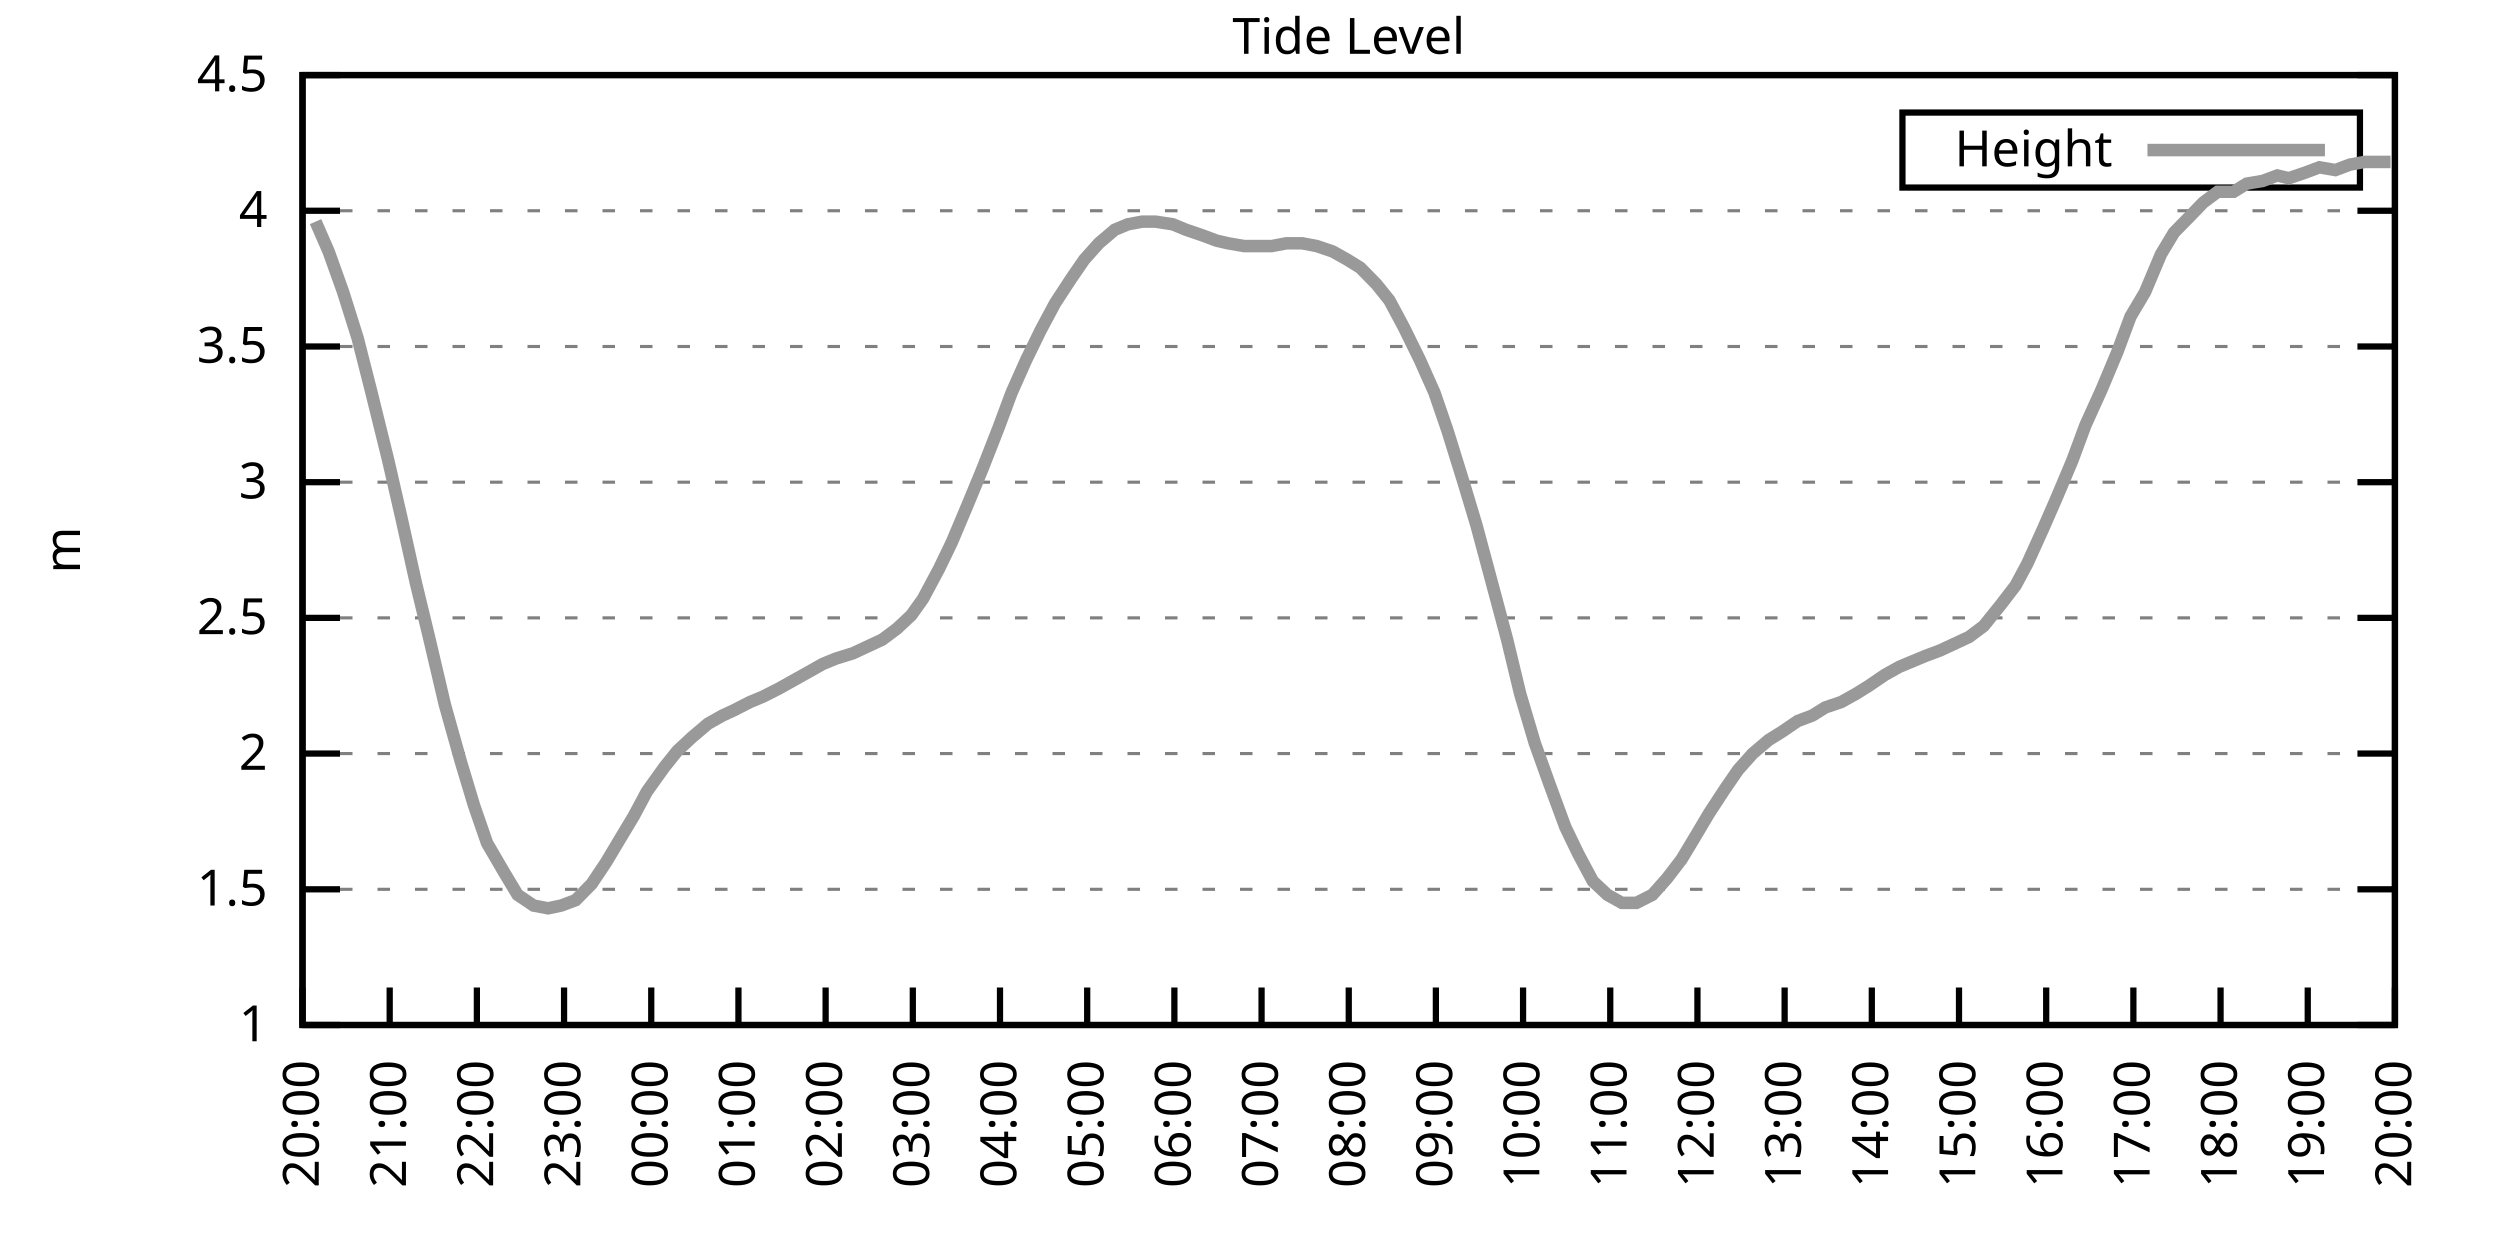
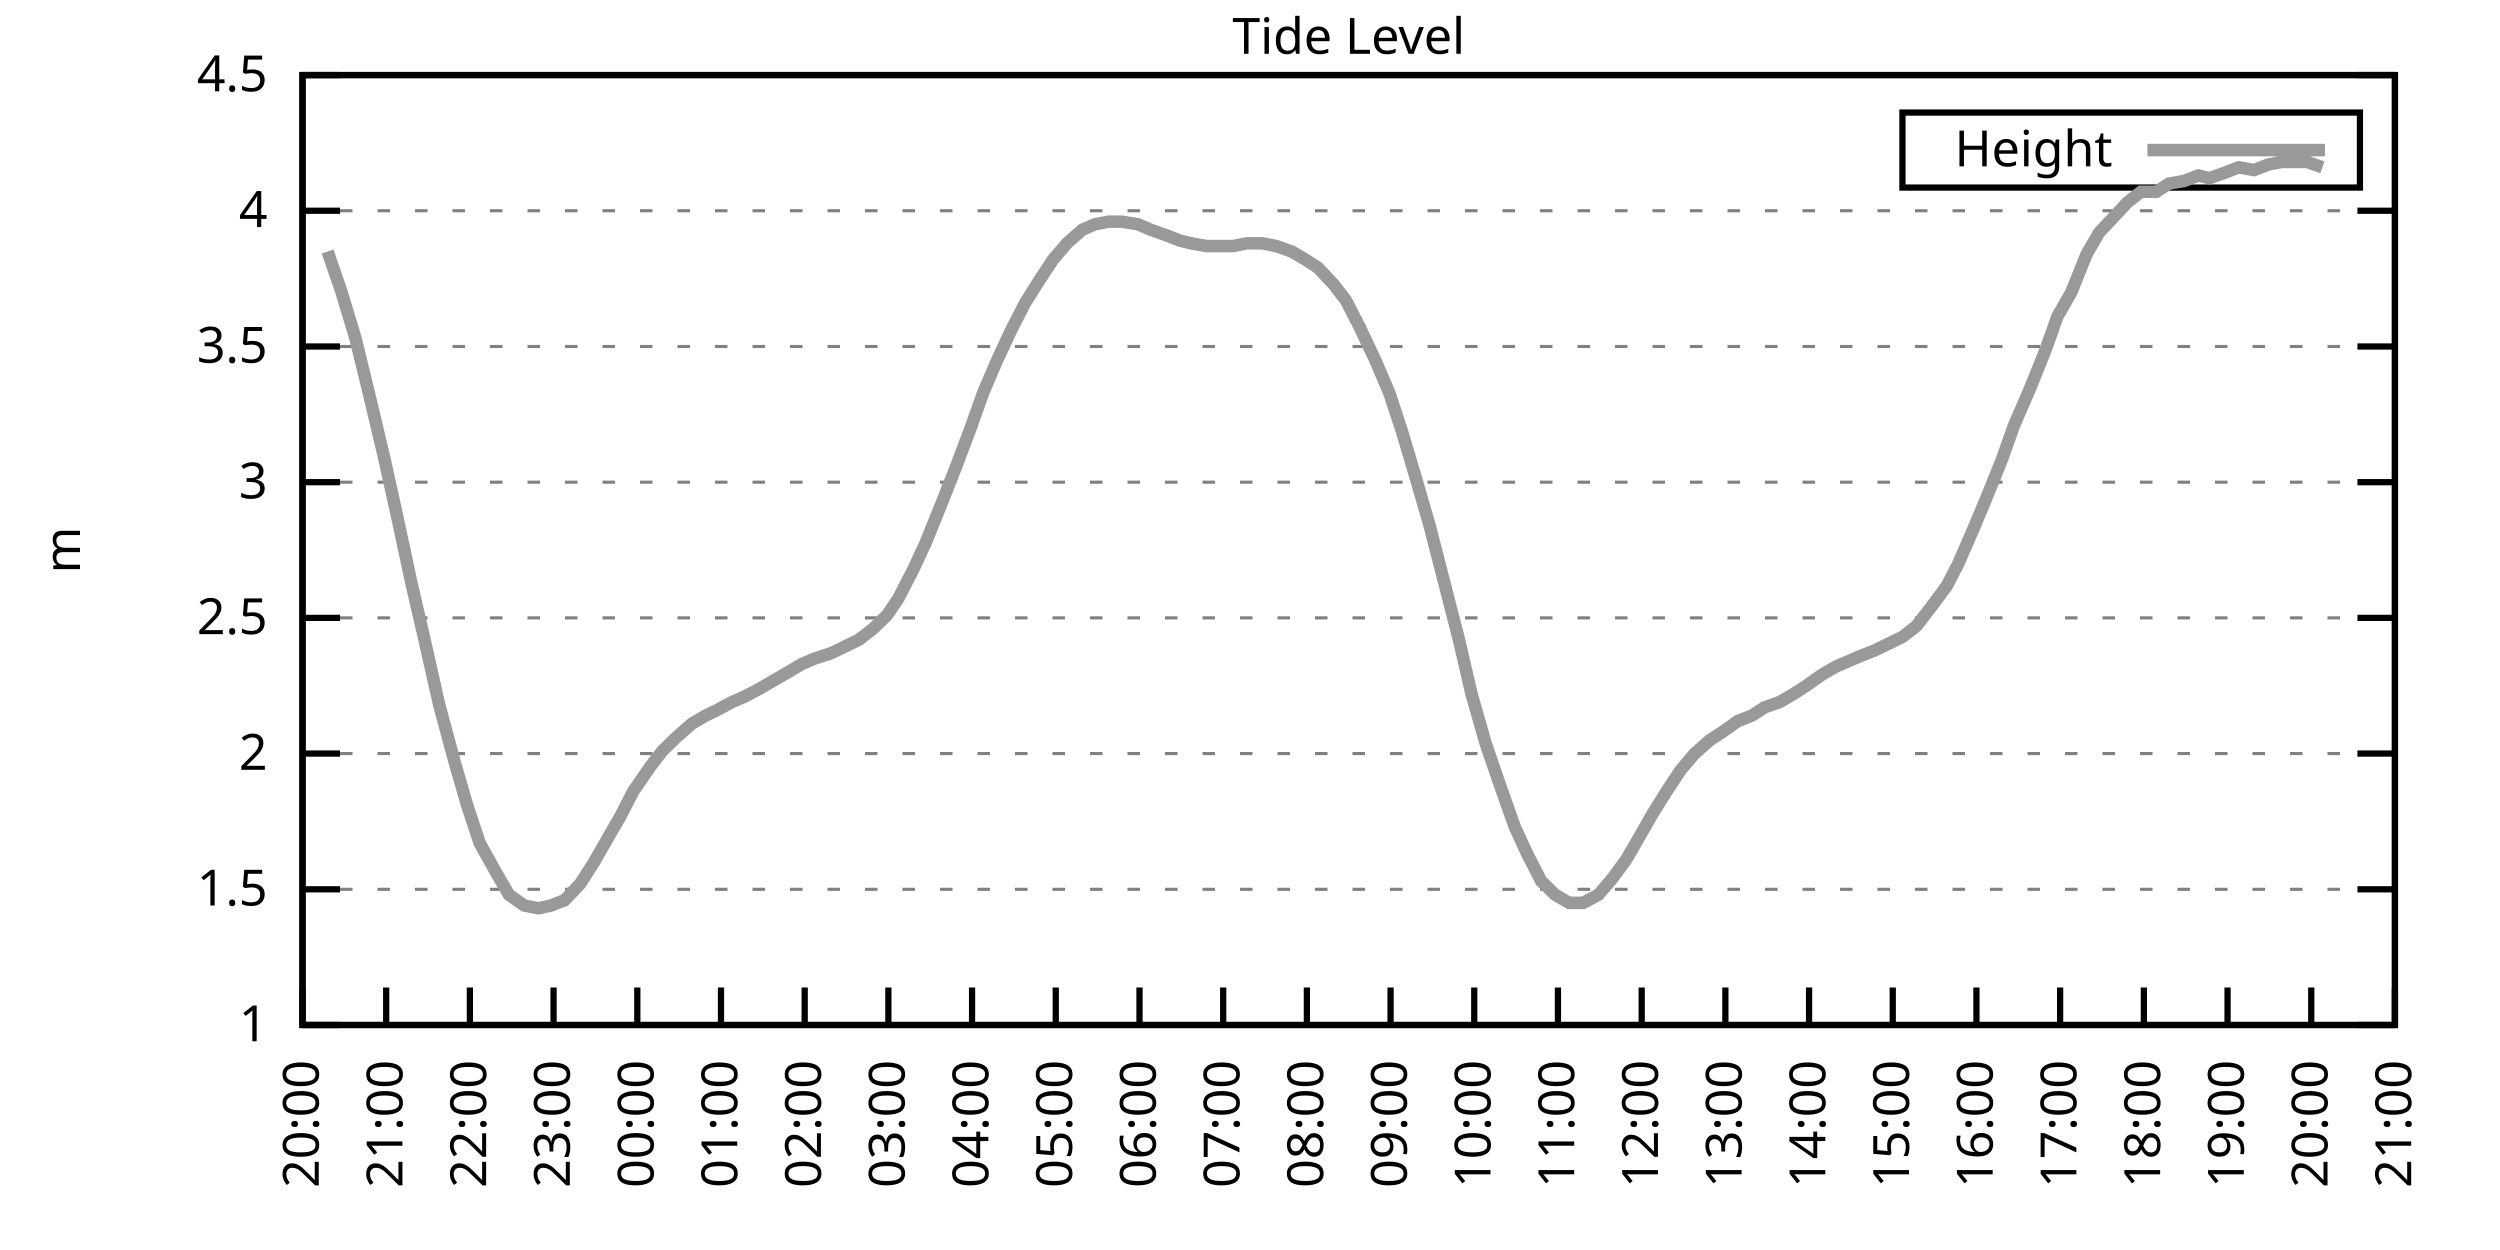
<svg xmlns="http://www.w3.org/2000/svg" xmlns:xlink="http://www.w3.org/1999/xlink" width="400" height="200" viewBox="0 0 400 200">
  <g id="gnuplot_canvas">
    <rect x="0" y="0" width="400" height="200" fill="none" />
    <defs>
      <circle id="gpDot" r="0.5" stroke-width="0.5" stroke="currentColor" />
      <path id="gpPt0" stroke-width="0.333" stroke="currentColor" d="M-1,0 h2 M0,-1 v2" />
      <path id="gpPt1" stroke-width="0.333" stroke="currentColor" d="M-1,-1 L1,1 M1,-1 L-1,1" />
      <path id="gpPt2" stroke-width="0.333" stroke="currentColor" d="M-1,0 L1,0 M0,-1 L0,1 M-1,-1 L1,1 M-1,1 L1,-1" />
      <rect id="gpPt3" stroke-width="0.333" stroke="currentColor" x="-1" y="-1" width="2" height="2" />
      <rect id="gpPt4" stroke-width="0.333" stroke="currentColor" fill="currentColor" x="-1" y="-1" width="2" height="2" />
      <circle id="gpPt5" stroke-width="0.333" stroke="currentColor" cx="0" cy="0" r="1" />
      <use xlink:href="#gpPt5" id="gpPt6" fill="currentColor" stroke="none" />
      <path id="gpPt7" stroke-width="0.333" stroke="currentColor" d="M0,-1.33 L-1.33,0.67 L1.33,0.67 z" />
      <use xlink:href="#gpPt7" id="gpPt8" fill="currentColor" stroke="none" />
      <use xlink:href="#gpPt7" id="gpPt9" stroke="currentColor" transform="rotate(180)" />
      <use xlink:href="#gpPt9" id="gpPt10" fill="currentColor" stroke="none" />
      <use xlink:href="#gpPt3" id="gpPt11" stroke="currentColor" transform="rotate(45)" />
      <use xlink:href="#gpPt11" id="gpPt12" fill="currentColor" stroke="none" />
      <path id="gpPt13" stroke-width="0.333" stroke="currentColor" d="M0,1.330 L1.265,0.411 L0.782,-1.067 L-0.782,-1.076 L-1.265,0.411 z" />
      <use xlink:href="#gpPt13" id="gpPt14" fill="currentColor" stroke="none" />
      <filter id="textbox" filterUnits="objectBoundingBox" x="0" y="0" height="1" width="1">
        <feFlood flood-color="white" flood-opacity="1" result="bgnd" />
        <feComposite in="SourceGraphic" in2="bgnd" operator="atop" />
      </filter>
      <filter id="greybox" filterUnits="objectBoundingBox" x="0" y="0" height="1" width="1">
        <feFlood flood-color="lightgrey" flood-opacity="1" result="grey" />
        <feComposite in="SourceGraphic" in2="grey" operator="atop" />
      </filter>
    </defs>
    <g fill="none" color="white" stroke="currentColor" stroke-width="1.00" stroke-linecap="butt" stroke-linejoin="miter">
</g>
    <g fill="none" color="black" stroke="currentColor" stroke-width="1.00" stroke-linecap="butt" stroke-linejoin="miter">
      <g stroke="none" shape-rendering="crispEdges">
        <polygon fill="rgb(255, 255, 255)" points="48.40,164.00 383.18,164.00 383.18,12.02 48.40,12.02 " />
      </g>
    </g>
    <g fill="none" color="black" stroke="currentColor" stroke-width="1.00" stroke-linecap="butt" stroke-linejoin="miter">
</g>
    <g fill="none" color="black" stroke="black" stroke-width="0.50" stroke-linecap="butt" stroke-linejoin="miter">
</g>
    <g fill="none" color="gray" stroke="currentColor" stroke-width="0.50" stroke-linecap="butt" stroke-linejoin="miter">
      <path stroke="gray" stroke-dasharray="2,4" class="gridline" d="M48.40,164.00 L383.19,164.00  " />
    </g>
    <g fill="none" color="gray" stroke="gray" stroke-width="1.00" stroke-linecap="butt" stroke-linejoin="miter">
</g>
    <g fill="none" color="black" stroke="currentColor" stroke-width="1.00" stroke-linecap="butt" stroke-linejoin="miter">
      <path stroke="black" d="M48.40,164.00 L54.40,164.00 M383.19,164.00 L377.19,164.00  " />
      <g transform="translate(42.80,166.60)" stroke="none" fill="black" font-family="Sans" font-size="8.00" text-anchor="end">
        <text>
          <tspan font-family="Sans"> 1</tspan>
        </text>
      </g>
    </g>
    <g fill="none" color="black" stroke="currentColor" stroke-width="1.00" stroke-linecap="butt" stroke-linejoin="miter">
</g>
    <g fill="none" color="black" stroke="black" stroke-width="0.50" stroke-linecap="butt" stroke-linejoin="miter">
</g>
    <g fill="none" color="gray" stroke="currentColor" stroke-width="0.50" stroke-linecap="butt" stroke-linejoin="miter">
      <path stroke="gray" stroke-dasharray="2,4" class="gridline" d="M48.40,142.29 L383.19,142.29  " />
    </g>
    <g fill="none" color="gray" stroke="gray" stroke-width="1.00" stroke-linecap="butt" stroke-linejoin="miter">
</g>
    <g fill="none" color="black" stroke="currentColor" stroke-width="1.00" stroke-linecap="butt" stroke-linejoin="miter">
      <path stroke="black" d="M48.40,142.29 L54.40,142.29 M383.19,142.29 L377.19,142.29  " />
      <g transform="translate(42.80,144.89)" stroke="none" fill="black" font-family="Sans" font-size="8.00" text-anchor="end">
        <text>
          <tspan font-family="Sans"> 1.5</tspan>
        </text>
      </g>
    </g>
    <g fill="none" color="black" stroke="currentColor" stroke-width="1.00" stroke-linecap="butt" stroke-linejoin="miter">
</g>
    <g fill="none" color="black" stroke="black" stroke-width="0.50" stroke-linecap="butt" stroke-linejoin="miter">
</g>
    <g fill="none" color="gray" stroke="currentColor" stroke-width="0.50" stroke-linecap="butt" stroke-linejoin="miter">
      <path stroke="gray" stroke-dasharray="2,4" class="gridline" d="M48.40,120.57 L383.19,120.57  " />
    </g>
    <g fill="none" color="gray" stroke="gray" stroke-width="1.00" stroke-linecap="butt" stroke-linejoin="miter">
</g>
    <g fill="none" color="black" stroke="currentColor" stroke-width="1.00" stroke-linecap="butt" stroke-linejoin="miter">
      <path stroke="black" d="M48.40,120.57 L54.40,120.57 M383.19,120.57 L377.19,120.57  " />
      <g transform="translate(42.80,123.17)" stroke="none" fill="black" font-family="Sans" font-size="8.00" text-anchor="end">
        <text>
          <tspan font-family="Sans"> 2</tspan>
        </text>
      </g>
    </g>
    <g fill="none" color="black" stroke="currentColor" stroke-width="1.00" stroke-linecap="butt" stroke-linejoin="miter">
</g>
    <g fill="none" color="black" stroke="black" stroke-width="0.50" stroke-linecap="butt" stroke-linejoin="miter">
</g>
    <g fill="none" color="gray" stroke="currentColor" stroke-width="0.50" stroke-linecap="butt" stroke-linejoin="miter">
      <path stroke="gray" stroke-dasharray="2,4" class="gridline" d="M48.40,98.86 L383.19,98.86  " />
    </g>
    <g fill="none" color="gray" stroke="gray" stroke-width="1.00" stroke-linecap="butt" stroke-linejoin="miter">
</g>
    <g fill="none" color="black" stroke="currentColor" stroke-width="1.00" stroke-linecap="butt" stroke-linejoin="miter">
      <path stroke="black" d="M48.40,98.86 L54.40,98.86 M383.19,98.86 L377.19,98.86  " />
      <g transform="translate(42.80,101.46)" stroke="none" fill="black" font-family="Sans" font-size="8.00" text-anchor="end">
        <text>
          <tspan font-family="Sans"> 2.5</tspan>
        </text>
      </g>
    </g>
    <g fill="none" color="black" stroke="currentColor" stroke-width="1.00" stroke-linecap="butt" stroke-linejoin="miter">
</g>
    <g fill="none" color="black" stroke="black" stroke-width="0.50" stroke-linecap="butt" stroke-linejoin="miter">
</g>
    <g fill="none" color="gray" stroke="currentColor" stroke-width="0.50" stroke-linecap="butt" stroke-linejoin="miter">
      <path stroke="gray" stroke-dasharray="2,4" class="gridline" d="M48.40,77.15 L383.19,77.15  " />
    </g>
    <g fill="none" color="gray" stroke="gray" stroke-width="1.00" stroke-linecap="butt" stroke-linejoin="miter">
</g>
    <g fill="none" color="black" stroke="currentColor" stroke-width="1.00" stroke-linecap="butt" stroke-linejoin="miter">
      <path stroke="black" d="M48.40,77.15 L54.40,77.15 M383.19,77.15 L377.19,77.15  " />
      <g transform="translate(42.80,79.75)" stroke="none" fill="black" font-family="Sans" font-size="8.00" text-anchor="end">
        <text>
          <tspan font-family="Sans"> 3</tspan>
        </text>
      </g>
    </g>
    <g fill="none" color="black" stroke="currentColor" stroke-width="1.00" stroke-linecap="butt" stroke-linejoin="miter">
</g>
    <g fill="none" color="black" stroke="black" stroke-width="0.50" stroke-linecap="butt" stroke-linejoin="miter">
</g>
    <g fill="none" color="gray" stroke="currentColor" stroke-width="0.50" stroke-linecap="butt" stroke-linejoin="miter">
      <path stroke="gray" stroke-dasharray="2,4" class="gridline" d="M48.40,55.44 L383.19,55.44  " />
    </g>
    <g fill="none" color="gray" stroke="gray" stroke-width="1.00" stroke-linecap="butt" stroke-linejoin="miter">
</g>
    <g fill="none" color="black" stroke="currentColor" stroke-width="1.00" stroke-linecap="butt" stroke-linejoin="miter">
      <path stroke="black" d="M48.40,55.44 L54.40,55.44 M383.19,55.44 L377.19,55.44  " />
      <g transform="translate(42.80,58.04)" stroke="none" fill="black" font-family="Sans" font-size="8.00" text-anchor="end">
        <text>
          <tspan font-family="Sans"> 3.5</tspan>
        </text>
      </g>
    </g>
    <g fill="none" color="black" stroke="currentColor" stroke-width="1.00" stroke-linecap="butt" stroke-linejoin="miter">
</g>
    <g fill="none" color="black" stroke="black" stroke-width="0.50" stroke-linecap="butt" stroke-linejoin="miter">
</g>
    <g fill="none" color="gray" stroke="currentColor" stroke-width="0.50" stroke-linecap="butt" stroke-linejoin="miter">
      <path stroke="gray" stroke-dasharray="2,4" class="gridline" d="M48.40,33.72 L383.19,33.72  " />
    </g>
    <g fill="none" color="gray" stroke="gray" stroke-width="1.00" stroke-linecap="butt" stroke-linejoin="miter">
</g>
    <g fill="none" color="black" stroke="currentColor" stroke-width="1.00" stroke-linecap="butt" stroke-linejoin="miter">
      <path stroke="black" d="M48.40,33.72 L54.40,33.72 M383.19,33.72 L377.19,33.72  " />
      <g transform="translate(42.80,36.32)" stroke="none" fill="black" font-family="Sans" font-size="8.00" text-anchor="end">
        <text>
          <tspan font-family="Sans"> 4</tspan>
        </text>
      </g>
    </g>
    <g fill="none" color="black" stroke="currentColor" stroke-width="1.00" stroke-linecap="butt" stroke-linejoin="miter">
</g>
    <g fill="none" color="black" stroke="black" stroke-width="0.50" stroke-linecap="butt" stroke-linejoin="miter">
</g>
    <g fill="none" color="gray" stroke="currentColor" stroke-width="0.50" stroke-linecap="butt" stroke-linejoin="miter">
      <path stroke="gray" stroke-dasharray="2,4" class="gridline" d="M48.40,12.01 L383.19,12.01  " />
    </g>
    <g fill="none" color="gray" stroke="gray" stroke-width="1.00" stroke-linecap="butt" stroke-linejoin="miter">
</g>
    <g fill="none" color="black" stroke="currentColor" stroke-width="1.00" stroke-linecap="butt" stroke-linejoin="miter">
      <path stroke="black" d="M48.40,12.01 L54.40,12.01 M383.19,12.01 L377.19,12.01  " />
      <g transform="translate(42.80,14.61)" stroke="none" fill="black" font-family="Sans" font-size="8.00" text-anchor="end">
        <text>
          <tspan font-family="Sans"> 4.5</tspan>
        </text>
      </g>
    </g>
    <g fill="none" color="black" stroke="currentColor" stroke-width="1.00" stroke-linecap="butt" stroke-linejoin="miter">
      <path stroke="black" d="M48.40,164.00 L48.40,158.00  " />
      <g transform="translate(51.00,169.60) rotate(270.00)" stroke="none" fill="black" font-family="Sans" font-size="8.00" text-anchor="end">
        <text>
          <tspan font-family="Sans">20:00</tspan>
        </text>
      </g>
    </g>
    <g fill="none" color="black" stroke="currentColor" stroke-width="1.00" stroke-linecap="butt" stroke-linejoin="miter">
-       <path stroke="black" d="M62.35,164.00 L62.35,158.00  " />
-       <g transform="translate(64.95,169.60) rotate(270.00)" stroke="none" fill="black" font-family="Sans" font-size="8.00" text-anchor="end">
+       <path stroke="black" d="M61.79,164.00 L61.79,158.00  " />
+       <g transform="translate(64.39,169.60) rotate(270.00)" stroke="none" fill="black" font-family="Sans" font-size="8.00" text-anchor="end">
        <text>
          <tspan font-family="Sans">21:00</tspan>
        </text>
      </g>
    </g>
    <g fill="none" color="black" stroke="currentColor" stroke-width="1.00" stroke-linecap="butt" stroke-linejoin="miter">
-       <path stroke="black" d="M76.30,164.00 L76.30,158.00  " />
-       <g transform="translate(78.90,169.60) rotate(270.00)" stroke="none" fill="black" font-family="Sans" font-size="8.00" text-anchor="end">
+       <path stroke="black" d="M75.18,164.00 L75.18,158.00  " />
+       <g transform="translate(77.78,169.60) rotate(270.00)" stroke="none" fill="black" font-family="Sans" font-size="8.00" text-anchor="end">
        <text>
          <tspan font-family="Sans">22:00</tspan>
        </text>
      </g>
    </g>
    <g fill="none" color="black" stroke="currentColor" stroke-width="1.00" stroke-linecap="butt" stroke-linejoin="miter">
-       <path stroke="black" d="M90.25,164.00 L90.25,158.00  " />
-       <g transform="translate(92.85,169.60) rotate(270.00)" stroke="none" fill="black" font-family="Sans" font-size="8.00" text-anchor="end">
+       <path stroke="black" d="M88.57,164.00 L88.57,158.00  " />
+       <g transform="translate(91.17,169.60) rotate(270.00)" stroke="none" fill="black" font-family="Sans" font-size="8.00" text-anchor="end">
        <text>
          <tspan font-family="Sans">23:00</tspan>
        </text>
      </g>
    </g>
    <g fill="none" color="black" stroke="currentColor" stroke-width="1.00" stroke-linecap="butt" stroke-linejoin="miter">
-       <path stroke="black" d="M104.20,164.00 L104.20,158.00  " />
-       <g transform="translate(106.80,169.60) rotate(270.00)" stroke="none" fill="black" font-family="Sans" font-size="8.00" text-anchor="end">
+       <path stroke="black" d="M101.97,164.00 L101.97,158.00  " />
+       <g transform="translate(104.57,169.60) rotate(270.00)" stroke="none" fill="black" font-family="Sans" font-size="8.00" text-anchor="end">
        <text>
          <tspan font-family="Sans">00:00</tspan>
        </text>
      </g>
    </g>
    <g fill="none" color="black" stroke="currentColor" stroke-width="1.00" stroke-linecap="butt" stroke-linejoin="miter">
-       <path stroke="black" d="M118.15,164.00 L118.15,158.00  " />
-       <g transform="translate(120.75,169.60) rotate(270.00)" stroke="none" fill="black" font-family="Sans" font-size="8.00" text-anchor="end">
+       <path stroke="black" d="M115.36,164.00 L115.36,158.00  " />
+       <g transform="translate(117.96,169.60) rotate(270.00)" stroke="none" fill="black" font-family="Sans" font-size="8.00" text-anchor="end">
        <text>
          <tspan font-family="Sans">01:00</tspan>
        </text>
      </g>
    </g>
    <g fill="none" color="black" stroke="currentColor" stroke-width="1.00" stroke-linecap="butt" stroke-linejoin="miter">
-       <path stroke="black" d="M132.10,164.00 L132.10,158.00  " />
-       <g transform="translate(134.70,169.60) rotate(270.00)" stroke="none" fill="black" font-family="Sans" font-size="8.00" text-anchor="end">
+       <path stroke="black" d="M128.75,164.00 L128.75,158.00  " />
+       <g transform="translate(131.35,169.60) rotate(270.00)" stroke="none" fill="black" font-family="Sans" font-size="8.00" text-anchor="end">
        <text>
          <tspan font-family="Sans">02:00</tspan>
        </text>
      </g>
    </g>
    <g fill="none" color="black" stroke="currentColor" stroke-width="1.00" stroke-linecap="butt" stroke-linejoin="miter">
-       <path stroke="black" d="M146.05,164.00 L146.05,158.00  " />
-       <g transform="translate(148.65,169.60) rotate(270.00)" stroke="none" fill="black" font-family="Sans" font-size="8.00" text-anchor="end">
+       <path stroke="black" d="M142.14,164.00 L142.14,158.00  " />
+       <g transform="translate(144.74,169.60) rotate(270.00)" stroke="none" fill="black" font-family="Sans" font-size="8.00" text-anchor="end">
        <text>
          <tspan font-family="Sans">03:00</tspan>
        </text>
      </g>
    </g>
    <g fill="none" color="black" stroke="currentColor" stroke-width="1.00" stroke-linecap="butt" stroke-linejoin="miter">
-       <path stroke="black" d="M160.00,164.00 L160.00,158.00  " />
-       <g transform="translate(162.60,169.60) rotate(270.00)" stroke="none" fill="black" font-family="Sans" font-size="8.00" text-anchor="end">
+       <path stroke="black" d="M155.53,164.00 L155.53,158.00  " />
+       <g transform="translate(158.13,169.60) rotate(270.00)" stroke="none" fill="black" font-family="Sans" font-size="8.00" text-anchor="end">
        <text>
          <tspan font-family="Sans">04:00</tspan>
        </text>
      </g>
    </g>
    <g fill="none" color="black" stroke="currentColor" stroke-width="1.00" stroke-linecap="butt" stroke-linejoin="miter">
-       <path stroke="black" d="M173.95,164.00 L173.95,158.00  " />
-       <g transform="translate(176.55,169.60) rotate(270.00)" stroke="none" fill="black" font-family="Sans" font-size="8.00" text-anchor="end">
+       <path stroke="black" d="M168.92,164.00 L168.92,158.00  " />
+       <g transform="translate(171.52,169.60) rotate(270.00)" stroke="none" fill="black" font-family="Sans" font-size="8.00" text-anchor="end">
        <text>
          <tspan font-family="Sans">05:00</tspan>
        </text>
      </g>
    </g>
    <g fill="none" color="black" stroke="currentColor" stroke-width="1.00" stroke-linecap="butt" stroke-linejoin="miter">
-       <path stroke="black" d="M187.90,164.00 L187.90,158.00  " />
-       <g transform="translate(190.50,169.60) rotate(270.00)" stroke="none" fill="black" font-family="Sans" font-size="8.00" text-anchor="end">
+       <path stroke="black" d="M182.32,164.00 L182.32,158.00  " />
+       <g transform="translate(184.92,169.60) rotate(270.00)" stroke="none" fill="black" font-family="Sans" font-size="8.00" text-anchor="end">
        <text>
          <tspan font-family="Sans">06:00</tspan>
        </text>
      </g>
    </g>
    <g fill="none" color="black" stroke="currentColor" stroke-width="1.00" stroke-linecap="butt" stroke-linejoin="miter">
-       <path stroke="black" d="M201.85,164.00 L201.85,158.00  " />
-       <g transform="translate(204.45,169.60) rotate(270.00)" stroke="none" fill="black" font-family="Sans" font-size="8.00" text-anchor="end">
+       <path stroke="black" d="M195.71,164.00 L195.71,158.00  " />
+       <g transform="translate(198.31,169.60) rotate(270.00)" stroke="none" fill="black" font-family="Sans" font-size="8.00" text-anchor="end">
        <text>
          <tspan font-family="Sans">07:00</tspan>
        </text>
      </g>
    </g>
    <g fill="none" color="black" stroke="currentColor" stroke-width="1.00" stroke-linecap="butt" stroke-linejoin="miter">
-       <path stroke="black" d="M215.80,164.00 L215.80,158.00  " />
-       <g transform="translate(218.40,169.60) rotate(270.00)" stroke="none" fill="black" font-family="Sans" font-size="8.00" text-anchor="end">
+       <path stroke="black" d="M209.10,164.00 L209.10,158.00  " />
+       <g transform="translate(211.70,169.60) rotate(270.00)" stroke="none" fill="black" font-family="Sans" font-size="8.00" text-anchor="end">
        <text>
          <tspan font-family="Sans">08:00</tspan>
        </text>
      </g>
    </g>
    <g fill="none" color="black" stroke="currentColor" stroke-width="1.00" stroke-linecap="butt" stroke-linejoin="miter">
-       <path stroke="black" d="M229.74,164.00 L229.74,158.00  " />
-       <g transform="translate(232.34,169.60) rotate(270.00)" stroke="none" fill="black" font-family="Sans" font-size="8.00" text-anchor="end">
+       <path stroke="black" d="M222.49,164.00 L222.49,158.00  " />
+       <g transform="translate(225.09,169.60) rotate(270.00)" stroke="none" fill="black" font-family="Sans" font-size="8.00" text-anchor="end">
        <text>
          <tspan font-family="Sans">09:00</tspan>
        </text>
      </g>
    </g>
    <g fill="none" color="black" stroke="currentColor" stroke-width="1.00" stroke-linecap="butt" stroke-linejoin="miter">
-       <path stroke="black" d="M243.69,164.00 L243.69,158.00  " />
-       <g transform="translate(246.29,169.60) rotate(270.00)" stroke="none" fill="black" font-family="Sans" font-size="8.00" text-anchor="end">
+       <path stroke="black" d="M235.88,164.00 L235.88,158.00  " />
+       <g transform="translate(238.48,169.60) rotate(270.00)" stroke="none" fill="black" font-family="Sans" font-size="8.00" text-anchor="end">
        <text>
          <tspan font-family="Sans">10:00</tspan>
        </text>
      </g>
    </g>
    <g fill="none" color="black" stroke="currentColor" stroke-width="1.00" stroke-linecap="butt" stroke-linejoin="miter">
-       <path stroke="black" d="M257.64,164.00 L257.64,158.00  " />
-       <g transform="translate(260.24,169.60) rotate(270.00)" stroke="none" fill="black" font-family="Sans" font-size="8.00" text-anchor="end">
+       <path stroke="black" d="M249.27,164.00 L249.27,158.00  " />
+       <g transform="translate(251.87,169.60) rotate(270.00)" stroke="none" fill="black" font-family="Sans" font-size="8.00" text-anchor="end">
        <text>
          <tspan font-family="Sans">11:00</tspan>
        </text>
      </g>
    </g>
    <g fill="none" color="black" stroke="currentColor" stroke-width="1.00" stroke-linecap="butt" stroke-linejoin="miter">
-       <path stroke="black" d="M271.59,164.00 L271.59,158.00  " />
-       <g transform="translate(274.19,169.60) rotate(270.00)" stroke="none" fill="black" font-family="Sans" font-size="8.00" text-anchor="end">
+       <path stroke="black" d="M262.67,164.00 L262.67,158.00  " />
+       <g transform="translate(265.27,169.60) rotate(270.00)" stroke="none" fill="black" font-family="Sans" font-size="8.00" text-anchor="end">
        <text>
          <tspan font-family="Sans">12:00</tspan>
        </text>
      </g>
    </g>
    <g fill="none" color="black" stroke="currentColor" stroke-width="1.00" stroke-linecap="butt" stroke-linejoin="miter">
-       <path stroke="black" d="M285.54,164.00 L285.54,158.00  " />
-       <g transform="translate(288.14,169.60) rotate(270.00)" stroke="none" fill="black" font-family="Sans" font-size="8.00" text-anchor="end">
+       <path stroke="black" d="M276.06,164.00 L276.06,158.00  " />
+       <g transform="translate(278.66,169.60) rotate(270.00)" stroke="none" fill="black" font-family="Sans" font-size="8.00" text-anchor="end">
        <text>
          <tspan font-family="Sans">13:00</tspan>
        </text>
      </g>
    </g>
    <g fill="none" color="black" stroke="currentColor" stroke-width="1.00" stroke-linecap="butt" stroke-linejoin="miter">
-       <path stroke="black" d="M299.49,164.00 L299.49,158.00  " />
-       <g transform="translate(302.09,169.60) rotate(270.00)" stroke="none" fill="black" font-family="Sans" font-size="8.00" text-anchor="end">
+       <path stroke="black" d="M289.45,164.00 L289.45,158.00  " />
+       <g transform="translate(292.05,169.60) rotate(270.00)" stroke="none" fill="black" font-family="Sans" font-size="8.00" text-anchor="end">
        <text>
          <tspan font-family="Sans">14:00</tspan>
        </text>
      </g>
    </g>
    <g fill="none" color="black" stroke="currentColor" stroke-width="1.00" stroke-linecap="butt" stroke-linejoin="miter">
-       <path stroke="black" d="M313.44,164.00 L313.44,158.00  " />
-       <g transform="translate(316.04,169.60) rotate(270.00)" stroke="none" fill="black" font-family="Sans" font-size="8.00" text-anchor="end">
+       <path stroke="black" d="M302.84,164.00 L302.84,158.00  " />
+       <g transform="translate(305.44,169.60) rotate(270.00)" stroke="none" fill="black" font-family="Sans" font-size="8.00" text-anchor="end">
        <text>
          <tspan font-family="Sans">15:00</tspan>
        </text>
      </g>
    </g>
    <g fill="none" color="black" stroke="currentColor" stroke-width="1.00" stroke-linecap="butt" stroke-linejoin="miter">
-       <path stroke="black" d="M327.39,164.00 L327.39,158.00  " />
-       <g transform="translate(329.99,169.60) rotate(270.00)" stroke="none" fill="black" font-family="Sans" font-size="8.00" text-anchor="end">
+       <path stroke="black" d="M316.23,164.00 L316.23,158.00  " />
+       <g transform="translate(318.83,169.60) rotate(270.00)" stroke="none" fill="black" font-family="Sans" font-size="8.00" text-anchor="end">
        <text>
          <tspan font-family="Sans">16:00</tspan>
        </text>
      </g>
    </g>
    <g fill="none" color="black" stroke="currentColor" stroke-width="1.00" stroke-linecap="butt" stroke-linejoin="miter">
-       <path stroke="black" d="M341.34,164.00 L341.34,158.00  " />
-       <g transform="translate(343.94,169.60) rotate(270.00)" stroke="none" fill="black" font-family="Sans" font-size="8.00" text-anchor="end">
+       <path stroke="black" d="M329.62,164.00 L329.62,158.00  " />
+       <g transform="translate(332.22,169.60) rotate(270.00)" stroke="none" fill="black" font-family="Sans" font-size="8.00" text-anchor="end">
        <text>
          <tspan font-family="Sans">17:00</tspan>
        </text>
      </g>
    </g>
    <g fill="none" color="black" stroke="currentColor" stroke-width="1.00" stroke-linecap="butt" stroke-linejoin="miter">
-       <path stroke="black" d="M355.29,164.00 L355.29,158.00  " />
-       <g transform="translate(357.89,169.60) rotate(270.00)" stroke="none" fill="black" font-family="Sans" font-size="8.00" text-anchor="end">
+       <path stroke="black" d="M343.02,164.00 L343.02,158.00  " />
+       <g transform="translate(345.62,169.60) rotate(270.00)" stroke="none" fill="black" font-family="Sans" font-size="8.00" text-anchor="end">
        <text>
          <tspan font-family="Sans">18:00</tspan>
        </text>
      </g>
    </g>
    <g fill="none" color="black" stroke="currentColor" stroke-width="1.00" stroke-linecap="butt" stroke-linejoin="miter">
-       <path stroke="black" d="M369.24,164.00 L369.24,158.00  " />
-       <g transform="translate(371.84,169.60) rotate(270.00)" stroke="none" fill="black" font-family="Sans" font-size="8.00" text-anchor="end">
+       <path stroke="black" d="M356.41,164.00 L356.41,158.00  " />
+       <g transform="translate(359.01,169.60) rotate(270.00)" stroke="none" fill="black" font-family="Sans" font-size="8.00" text-anchor="end">
        <text>
          <tspan font-family="Sans">19:00</tspan>
+         </text>
+       </g>
+     </g>
+     <g fill="none" color="black" stroke="currentColor" stroke-width="1.00" stroke-linecap="butt" stroke-linejoin="miter">
+       <path stroke="black" d="M369.80,164.00 L369.80,158.00  " />
+       <g transform="translate(372.40,169.60) rotate(270.00)" stroke="none" fill="black" font-family="Sans" font-size="8.00" text-anchor="end">
+         <text>
+           <tspan font-family="Sans">20:00</tspan>
        </text>
      </g>
    </g>
    <g fill="none" color="black" stroke="currentColor" stroke-width="1.00" stroke-linecap="butt" stroke-linejoin="miter">
      <path stroke="black" d="M383.19,164.00 L383.19,158.00  " />
      <g transform="translate(385.79,169.60) rotate(270.00)" stroke="none" fill="black" font-family="Sans" font-size="8.00" text-anchor="end">
        <text>
-           <tspan font-family="Sans">20:00</tspan>
+           <tspan font-family="Sans">21:00</tspan>
        </text>
      </g>
    </g>
    <g fill="none" color="black" stroke="currentColor" stroke-width="1.00" stroke-linecap="butt" stroke-linejoin="miter">
</g>
    <g fill="none" color="black" stroke="currentColor" stroke-width="1.00" stroke-linecap="butt" stroke-linejoin="miter">
      <path stroke="black" d="M48.40,12.01 L48.40,164.00 L383.19,164.00 L383.19,12.01 L48.40,12.01 Z  " />
    </g>
    <g fill="none" color="black" stroke="currentColor" stroke-width="1.00" stroke-linecap="butt" stroke-linejoin="miter">
</g>
    <g fill="none" color="black" stroke="currentColor" stroke-width="1.00" stroke-linecap="butt" stroke-linejoin="miter">
      <path stroke="black" d="M304.39,30.01 L304.39,18.01 L377.59,18.01 L377.59,30.01 L304.39,30.01 Z  " />
    </g>
    <g id="Tide_level_plot_1">
      <g fill="none" color="white" stroke="black" stroke-width="2.00" stroke-linecap="butt" stroke-linejoin="miter">
</g>
      <g fill="none" color="black" stroke="currentColor" stroke-width="2.00" stroke-linecap="butt" stroke-linejoin="miter">
        <g transform="translate(337.99,26.61)" stroke="none" fill="black" font-family="Sans" font-size="8.00" text-anchor="end">
          <text>
            <tspan font-family="Sans">Height</tspan>
          </text>
        </g>
      </g>
      <g fill="none" color="black" stroke="currentColor" stroke-width="2.00" stroke-linecap="butt" stroke-linejoin="miter">
-         <path stroke="rgb(153, 153, 153)" d="M343.59,24.01 L371.99,24.01 M50.49,35.46 L52.58,40.24 L54.91,46.75 L57.23,54.13 L59.33,62.38 L62.12,73.67   L64.21,82.79 L66.53,93.22 L68.63,101.90 L71.18,112.76 L73.74,121.88 L75.83,128.83 L77.93,134.90 L80.72,139.68   L82.81,143.16 L85.37,144.89 L87.69,145.33 L89.78,144.89 L92.11,144.02 L94.67,141.42 L96.99,137.94 L99.32,134.04   L101.41,130.56 L103.50,126.65 L106.29,122.75 L108.38,120.14 L110.71,117.97 L113.27,115.80 L115.59,114.49 L117.45,113.63   L120.01,112.32 L122.10,111.45 L124.66,110.15 L126.98,108.85 L129.31,107.55 L131.63,106.24 L133.72,105.38 L136.51,104.51   L138.37,103.64 L141.16,102.34 L143.49,100.60 L145.81,98.43 L147.67,95.82 L150.23,91.04 L152.32,86.70 L154.88,80.62   L157.21,74.98 L159.76,68.46 L161.86,62.82 L164.18,57.61 L166.51,52.83 L168.83,48.49 L171.39,44.58 L173.48,41.54   L175.81,38.93 L178.36,36.76 L180.46,35.89 L182.78,35.46 L184.87,35.46 L187.66,35.89 L189.76,36.76 L192.31,37.63   L194.64,38.50 L196.50,38.93 L199.06,39.37 L201.15,39.37 L203.47,39.37 L205.80,38.93 L208.36,38.93 L210.68,39.37   L213.24,40.24 L215.56,41.54 L217.65,42.84 L220.21,45.45 L222.30,48.05 L224.63,52.40 L227.19,57.61 L229.51,62.82   L231.60,68.90 L234.16,77.15 L236.25,84.10 L238.58,92.78 L241.14,102.34 L243.23,111.02 L245.55,118.84 L247.88,125.35   L250.44,132.30 L252.53,136.64 L254.85,140.98 L257.18,143.16 L259.50,144.46 L261.83,144.46 L264.39,143.16 L266.71,140.55   L269.04,137.51 L271.13,134.04 L273.45,130.13 L276.01,126.22 L278.10,123.18 L280.43,120.57 L282.99,118.40 L285.08,117.10   L287.64,115.36 L289.96,114.49 L292.05,113.19 L294.61,112.32 L296.94,111.02 L299.03,109.72 L301.58,107.98 L303.91,106.68   L306.00,105.81 L308.09,104.94 L310.42,104.07 L313.21,102.77 L315.07,101.90 L317.39,100.16 L320.18,96.69 L322.51,93.65   L324.37,90.18 L326.93,84.53 L329.02,79.75 L331.58,73.67 L333.67,68.03 L336.23,62.38 L338.78,56.30 L340.88,50.66   L343.20,46.75 L345.76,40.67 L347.85,37.20 L350.41,34.59 L352.50,32.42 L354.83,30.68 L357.38,30.68 L359.48,29.38   L362.03,28.95 L364.36,28.08 L366.22,28.51 L368.78,27.64 L371.10,26.77 L373.66,27.21 L375.98,26.34 L378.31,25.91   L380.63,25.91 L382.49,25.91  " />
+         <path stroke="rgb(153, 153, 153)" d="M343.59,24.01 L371.99,24.01 M52.42,40.24 L54.65,46.75 L56.88,54.13 L58.89,62.38 L61.57,73.67 L63.58,82.79   L65.81,93.22 L67.82,101.90 L70.27,112.76 L72.73,121.88 L74.74,128.83 L76.75,134.90 L79.42,139.68 L81.43,143.16   L83.89,144.89 L86.12,145.33 L88.13,144.89 L90.36,144.02 L92.82,141.42 L95.05,137.94 L97.28,134.04 L99.29,130.56   L101.30,126.65 L103.98,122.75 L105.98,120.14 L108.22,117.97 L110.67,115.80 L112.90,114.49 L114.69,113.63 L117.14,112.32   L119.15,111.45 L121.61,110.15 L123.84,108.85 L126.07,107.55 L128.30,106.24 L130.31,105.38 L132.99,104.51 L134.78,103.64   L137.45,102.34 L139.69,100.60 L141.92,98.43 L143.70,95.82 L146.16,91.04 L148.17,86.70 L150.62,80.62 L152.85,74.98   L155.31,68.46 L157.32,62.82 L159.55,57.61 L161.78,52.83 L164.01,48.49 L166.47,44.58 L168.48,41.54 L170.71,38.93   L173.17,36.76 L175.17,35.89 L177.41,35.46 L179.41,35.46 L182.09,35.89 L184.10,36.76 L186.56,37.63 L188.79,38.50   L190.57,38.93 L193.03,39.37 L195.04,39.37 L197.27,39.37 L199.50,38.93 L201.96,38.93 L204.19,39.37 L206.64,40.24   L208.88,41.54 L210.88,42.84 L213.34,45.45 L215.35,48.05 L217.58,52.40 L220.04,57.61 L222.27,62.82 L224.28,68.90   L226.73,77.15 L228.74,84.10 L230.97,92.78 L233.43,102.34 L235.44,111.02 L237.67,118.84 L239.90,125.35 L242.36,132.30   L244.36,136.64 L246.60,140.98 L248.83,143.16 L251.06,144.46 L253.29,144.46 L255.75,143.16 L257.98,140.55 L260.21,137.51   L262.22,134.04 L264.45,130.13 L266.91,126.22 L268.92,123.18 L271.15,120.57 L273.60,118.40 L275.61,117.10 L278.07,115.36   L280.30,114.49 L282.31,113.19 L284.76,112.32 L286.99,111.02 L289.00,109.72 L291.46,107.98 L293.69,106.68 L295.70,105.81   L297.71,104.94 L299.94,104.07 L302.62,102.77 L304.40,101.90 L306.63,100.16 L309.31,96.69 L311.54,93.65 L313.33,90.18   L315.79,84.53 L317.79,79.75 L320.25,73.67 L322.26,68.03 L324.71,62.38 L327.17,56.30 L329.18,50.66 L331.41,46.75   L333.86,40.67 L335.87,37.20 L338.33,34.59 L340.34,32.42 L342.57,30.68 L345.02,30.68 L347.03,29.38 L349.49,28.95   L351.72,28.08 L353.51,28.51 L355.96,27.64 L358.19,26.77 L360.65,27.21 L362.88,26.34 L365.11,25.91 L367.34,25.91   L369.13,25.91 L371.58,26.77  " />
      </g>
    </g>
    <g fill="none" color="black" stroke="currentColor" stroke-width="2.00" stroke-linecap="butt" stroke-linejoin="miter">
</g>
    <g fill="none" color="black" stroke="black" stroke-width="1.00" stroke-linecap="butt" stroke-linejoin="miter">
</g>
    <g fill="none" color="black" stroke="currentColor" stroke-width="1.00" stroke-linecap="butt" stroke-linejoin="miter">
      <path stroke="black" d="M48.40,12.01 L48.40,164.00 L383.19,164.00 L383.19,12.01 L48.40,12.01 Z  " />
      <g transform="translate(12.80,88.01) rotate(270.00)" stroke="none" fill="black" font-family="Sans" font-size="8.00" text-anchor="middle">
        <text>
          <tspan font-family="Sans">m</tspan>
        </text>
      </g>
    </g>
    <g fill="none" color="black" stroke="currentColor" stroke-width="1.00" stroke-linecap="butt" stroke-linejoin="miter">
</g>
    <g fill="none" color="black" stroke="currentColor" stroke-width="1.00" stroke-linecap="butt" stroke-linejoin="miter">
      <g transform="translate(215.79,8.61)" stroke="none" fill="black" font-family="Sans" font-size="8.00" text-anchor="middle">
        <text>
          <tspan font-family="Sans">Tide Level</tspan>
        </text>
      </g>
    </g>
    <g fill="none" color="black" stroke="currentColor" stroke-width="1.00" stroke-linecap="butt" stroke-linejoin="miter">
</g>
  </g>
</svg>
